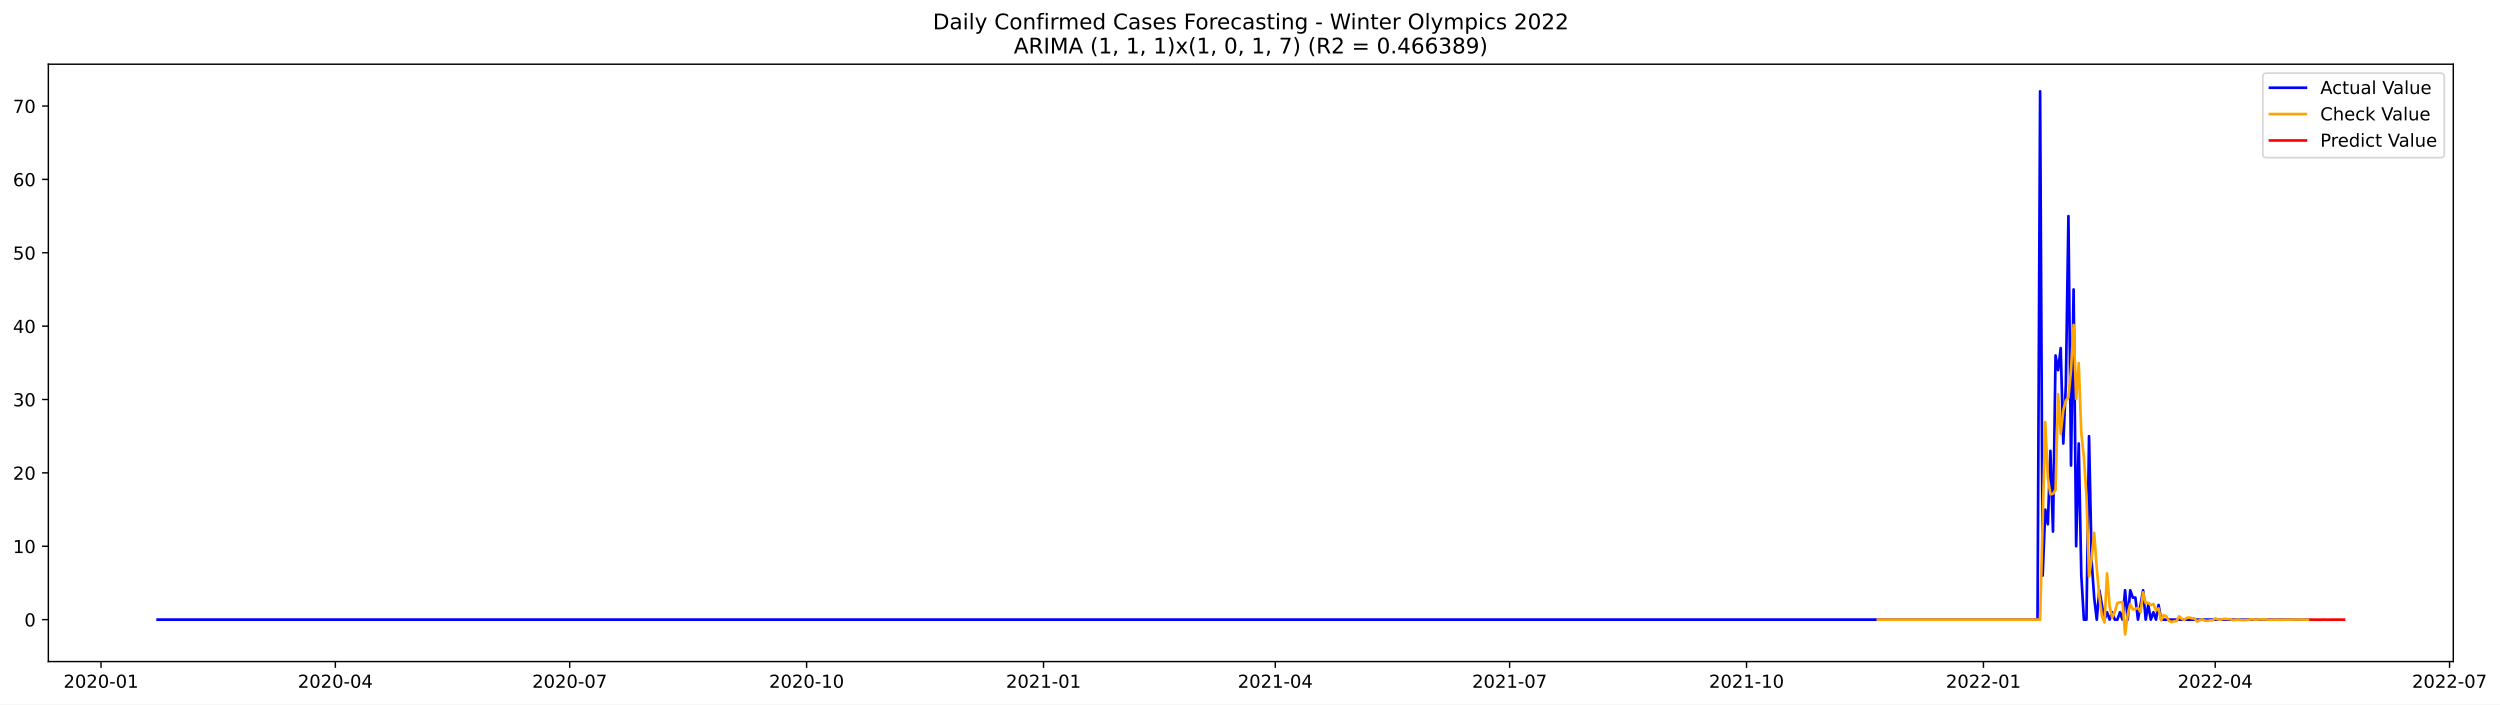
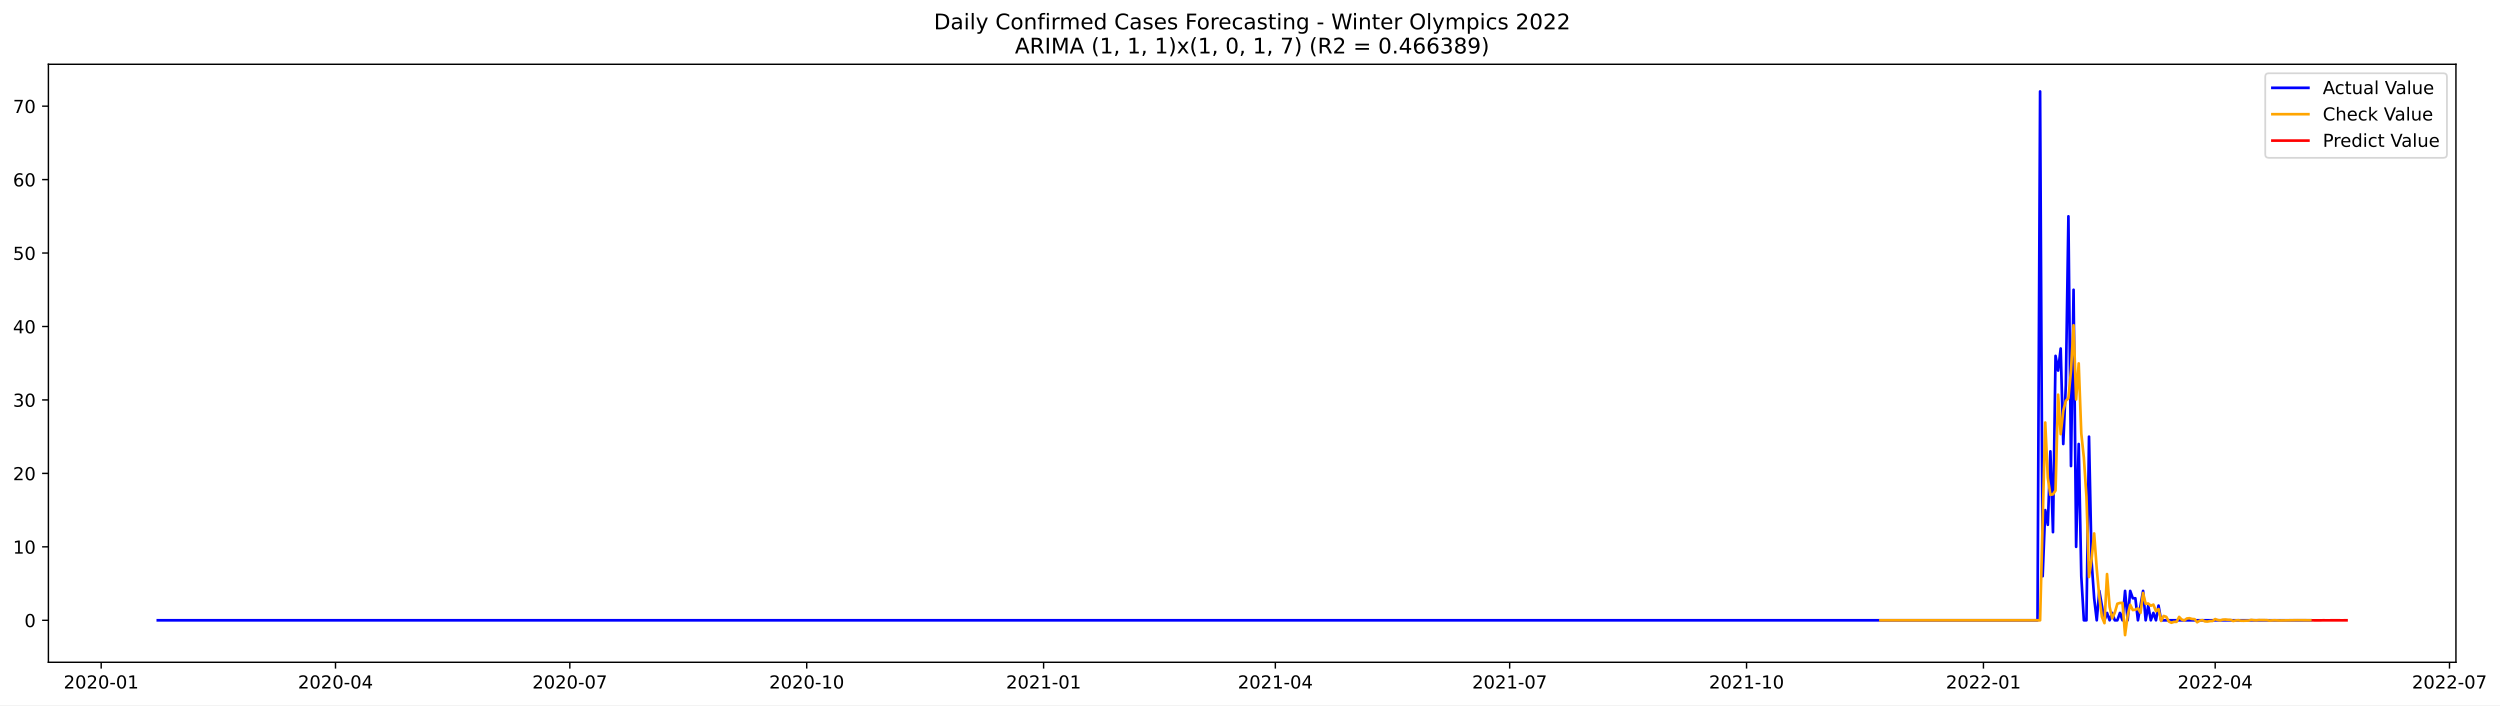
- <svg xmlns="http://www.w3.org/2000/svg" xmlns:xlink="http://www.w3.org/1999/xlink" width="1392.137pt" height="392.274pt" viewBox="0 0 1392.137 392.274" version="1.1">
+ <svg xmlns="http://www.w3.org/2000/svg" xmlns:xlink="http://www.w3.org/1999/xlink" width="1390.636pt" height="392.274pt" viewBox="0 0 1390.636 392.274" version="1.1">
  <defs>
    <style type="text/css">*{stroke-linejoin: round; stroke-linecap: butt}</style>
  </defs>
  <g id="figure_1">
    <g id="patch_1">
-       <path d="M 0 392.274  L 1392.137 392.274  L 1392.137 0  L 0 0  z " style="fill: #ffffff" />
+       <path d="M 0 392.274  L 1390.636 392.274  L 1390.636 0  L 0 0  z " style="fill: #ffffff" />
    </g>
    <g id="axes_1">
      <g id="patch_2">
        <path d="M 26.925 368.396  L 1366.125 368.396  L 1366.125 35.755  L 26.925 35.755  z " style="fill: #ffffff" />
      </g>
      <g id="matplotlib.axis_1">
        <g id="xtick_1">
          <g id="line2d_1">
            <defs>
-               <path id="m41d2d270e1" d="M 0 0  L 0 3.5  " style="stroke: #000000; stroke-width: 0.8" />
+               <path id="mc7f55602d8" d="M 0 0  L 0 3.5  " style="stroke: #000000; stroke-width: 0.8" />
            </defs>
            <g>
-               <use xlink:href="#m41d2d270e1" x="56.25" y="368.396" style="stroke: #000000; stroke-width: 0.8" />
+               <use xlink:href="#mc7f55602d8" x="56.287" y="368.396" style="stroke: #000000; stroke-width: 0.8" />
            </g>
          </g>
          <g id="text_1">
-             <g transform="translate(35.35862 382.9939)scale(0.1 -0.1)">
+             <g transform="translate(35.39573 382.9939)scale(0.1 -0.1)">
              <defs>
                <path id="DejaVuSans-32" d="M 1228 531  L 3431 531  L 3431 0  L 469 0  L 469 531  Q 828 903 1448 1529  Q 2069 2156 2228 2338  Q 2531 2678 2651 2914  Q 2772 3150 2772 3378  Q 2772 3750 2511 3984  Q 2250 4219 1831 4219  Q 1534 4219 1204 4116  Q 875 4013 500 3803  L 500 4441  Q 881 4594 1212 4672  Q 1544 4750 1819 4750  Q 2544 4750 2975 4387  Q 3406 4025 3406 3419  Q 3406 3131 3298 2873  Q 3191 2616 2906 2266  Q 2828 2175 2409 1742  Q 1991 1309 1228 531  z " transform="scale(0.015625)" />
                <path id="DejaVuSans-30" d="M 2034 4250  Q 1547 4250 1301 3770  Q 1056 3291 1056 2328  Q 1056 1369 1301 889  Q 1547 409 2034 409  Q 2525 409 2770 889  Q 3016 1369 3016 2328  Q 3016 3291 2770 3770  Q 2525 4250 2034 4250  z M 2034 4750  Q 2819 4750 3233 4129  Q 3647 3509 3647 2328  Q 3647 1150 3233 529  Q 2819 -91 2034 -91  Q 1250 -91 836 529  Q 422 1150 422 2328  Q 422 3509 836 4129  Q 1250 4750 2034 4750  z " transform="scale(0.015625)" />
                <path id="DejaVuSans-2d" d="M 313 2009  L 1997 2009  L 1997 1497  L 313 1497  L 313 2009  z " transform="scale(0.015625)" />
                <path id="DejaVuSans-31" d="M 794 531  L 1825 531  L 1825 4091  L 703 3866  L 703 4441  L 1819 4666  L 2450 4666  L 2450 531  L 3481 531  L 3481 0  L 794 0  L 794 531  z " transform="scale(0.015625)" />
              </defs>
              <use xlink:href="#DejaVuSans-32" />
              <use xlink:href="#DejaVuSans-30" x="63.623" />
              <use xlink:href="#DejaVuSans-32" x="127.246" />
              <use xlink:href="#DejaVuSans-30" x="190.869" />
              <use xlink:href="#DejaVuSans-2d" x="254.492" />
              <use xlink:href="#DejaVuSans-30" x="290.576" />
              <use xlink:href="#DejaVuSans-31" x="354.199" />
            </g>
          </g>
        </g>
        <g id="xtick_2">
          <g id="line2d_2">
            <g>
-               <use xlink:href="#m41d2d270e1" x="186.743" y="368.396" style="stroke: #000000; stroke-width: 0.8" />
+               <use xlink:href="#mc7f55602d8" x="186.626" y="368.396" style="stroke: #000000; stroke-width: 0.8" />
            </g>
          </g>
          <g id="text_2">
-             <g transform="translate(165.8514 382.9939)scale(0.1 -0.1)">
+             <g transform="translate(165.735 382.9939)scale(0.1 -0.1)">
              <defs>
                <path id="DejaVuSans-34" d="M 2419 4116  L 825 1625  L 2419 1625  L 2419 4116  z M 2253 4666  L 3047 4666  L 3047 1625  L 3713 1625  L 3713 1100  L 3047 1100  L 3047 0  L 2419 0  L 2419 1100  L 313 1100  L 313 1709  L 2253 4666  z " transform="scale(0.015625)" />
              </defs>
              <use xlink:href="#DejaVuSans-32" />
              <use xlink:href="#DejaVuSans-30" x="63.623" />
              <use xlink:href="#DejaVuSans-32" x="127.246" />
              <use xlink:href="#DejaVuSans-30" x="190.869" />
              <use xlink:href="#DejaVuSans-2d" x="254.492" />
              <use xlink:href="#DejaVuSans-30" x="290.576" />
              <use xlink:href="#DejaVuSans-34" x="354.199" />
            </g>
          </g>
        </g>
        <g id="xtick_3">
          <g id="line2d_3">
            <g>
-               <use xlink:href="#m41d2d270e1" x="317.236" y="368.396" style="stroke: #000000; stroke-width: 0.8" />
+               <use xlink:href="#mc7f55602d8" x="316.966" y="368.396" style="stroke: #000000; stroke-width: 0.8" />
            </g>
          </g>
          <g id="text_3">
-             <g transform="translate(296.3442 382.9939)scale(0.1 -0.1)">
+             <g transform="translate(296.0742 382.9939)scale(0.1 -0.1)">
              <defs>
                <path id="DejaVuSans-37" d="M 525 4666  L 3525 4666  L 3525 4397  L 1831 0  L 1172 0  L 2766 4134  L 525 4134  L 525 4666  z " transform="scale(0.015625)" />
              </defs>
              <use xlink:href="#DejaVuSans-32" />
              <use xlink:href="#DejaVuSans-30" x="63.623" />
              <use xlink:href="#DejaVuSans-32" x="127.246" />
              <use xlink:href="#DejaVuSans-30" x="190.869" />
              <use xlink:href="#DejaVuSans-2d" x="254.492" />
              <use xlink:href="#DejaVuSans-30" x="290.576" />
              <use xlink:href="#DejaVuSans-37" x="354.199" />
            </g>
          </g>
        </g>
        <g id="xtick_4">
          <g id="line2d_4">
            <g>
-               <use xlink:href="#m41d2d270e1" x="449.162" y="368.396" style="stroke: #000000; stroke-width: 0.8" />
+               <use xlink:href="#mc7f55602d8" x="448.737" y="368.396" style="stroke: #000000; stroke-width: 0.8" />
            </g>
          </g>
          <g id="text_4">
-             <g transform="translate(428.2709 382.9939)scale(0.1 -0.1)">
+             <g transform="translate(427.8458 382.9939)scale(0.1 -0.1)">
              <use xlink:href="#DejaVuSans-32" />
              <use xlink:href="#DejaVuSans-30" x="63.623" />
              <use xlink:href="#DejaVuSans-32" x="127.246" />
              <use xlink:href="#DejaVuSans-30" x="190.869" />
              <use xlink:href="#DejaVuSans-2d" x="254.492" />
              <use xlink:href="#DejaVuSans-31" x="290.576" />
              <use xlink:href="#DejaVuSans-30" x="354.199" />
            </g>
          </g>
        </g>
        <g id="xtick_5">
          <g id="line2d_5">
            <g>
-               <use xlink:href="#m41d2d270e1" x="581.089" y="368.396" style="stroke: #000000; stroke-width: 0.8" />
+               <use xlink:href="#mc7f55602d8" x="580.509" y="368.396" style="stroke: #000000; stroke-width: 0.8" />
            </g>
          </g>
          <g id="text_5">
-             <g transform="translate(560.1977 382.9939)scale(0.1 -0.1)">
+             <g transform="translate(559.6173 382.9939)scale(0.1 -0.1)">
              <use xlink:href="#DejaVuSans-32" />
              <use xlink:href="#DejaVuSans-30" x="63.623" />
              <use xlink:href="#DejaVuSans-32" x="127.246" />
              <use xlink:href="#DejaVuSans-31" x="190.869" />
              <use xlink:href="#DejaVuSans-2d" x="254.492" />
              <use xlink:href="#DejaVuSans-30" x="290.576" />
              <use xlink:href="#DejaVuSans-31" x="354.199" />
            </g>
          </g>
        </g>
        <g id="xtick_6">
          <g id="line2d_6">
            <g>
-               <use xlink:href="#m41d2d270e1" x="710.148" y="368.396" style="stroke: #000000; stroke-width: 0.8" />
+               <use xlink:href="#mc7f55602d8" x="709.416" y="368.396" style="stroke: #000000; stroke-width: 0.8" />
            </g>
          </g>
          <g id="text_6">
-             <g transform="translate(689.2565 382.9939)scale(0.1 -0.1)">
+             <g transform="translate(688.5243 382.9939)scale(0.1 -0.1)">
              <use xlink:href="#DejaVuSans-32" />
              <use xlink:href="#DejaVuSans-30" x="63.623" />
              <use xlink:href="#DejaVuSans-32" x="127.246" />
              <use xlink:href="#DejaVuSans-31" x="190.869" />
              <use xlink:href="#DejaVuSans-2d" x="254.492" />
              <use xlink:href="#DejaVuSans-30" x="290.576" />
              <use xlink:href="#DejaVuSans-34" x="354.199" />
            </g>
          </g>
        </g>
        <g id="xtick_7">
          <g id="line2d_7">
            <g>
-               <use xlink:href="#m41d2d270e1" x="840.641" y="368.396" style="stroke: #000000; stroke-width: 0.8" />
+               <use xlink:href="#mc7f55602d8" x="839.755" y="368.396" style="stroke: #000000; stroke-width: 0.8" />
            </g>
          </g>
          <g id="text_7">
-             <g transform="translate(819.7492 382.9939)scale(0.1 -0.1)">
+             <g transform="translate(818.8635 382.9939)scale(0.1 -0.1)">
              <use xlink:href="#DejaVuSans-32" />
              <use xlink:href="#DejaVuSans-30" x="63.623" />
              <use xlink:href="#DejaVuSans-32" x="127.246" />
              <use xlink:href="#DejaVuSans-31" x="190.869" />
              <use xlink:href="#DejaVuSans-2d" x="254.492" />
              <use xlink:href="#DejaVuSans-30" x="290.576" />
              <use xlink:href="#DejaVuSans-37" x="354.199" />
            </g>
          </g>
        </g>
        <g id="xtick_8">
          <g id="line2d_8">
            <g>
-               <use xlink:href="#m41d2d270e1" x="972.567" y="368.396" style="stroke: #000000; stroke-width: 0.8" />
+               <use xlink:href="#mc7f55602d8" x="971.526" y="368.396" style="stroke: #000000; stroke-width: 0.8" />
            </g>
          </g>
          <g id="text_8">
-             <g transform="translate(951.676 382.9939)scale(0.1 -0.1)">
+             <g transform="translate(950.6351 382.9939)scale(0.1 -0.1)">
              <use xlink:href="#DejaVuSans-32" />
              <use xlink:href="#DejaVuSans-30" x="63.623" />
              <use xlink:href="#DejaVuSans-32" x="127.246" />
              <use xlink:href="#DejaVuSans-31" x="190.869" />
              <use xlink:href="#DejaVuSans-2d" x="254.492" />
              <use xlink:href="#DejaVuSans-31" x="290.576" />
              <use xlink:href="#DejaVuSans-30" x="354.199" />
            </g>
          </g>
        </g>
        <g id="xtick_9">
          <g id="line2d_9">
            <g>
-               <use xlink:href="#m41d2d270e1" x="1104.494" y="368.396" style="stroke: #000000; stroke-width: 0.8" />
+               <use xlink:href="#mc7f55602d8" x="1103.298" y="368.396" style="stroke: #000000; stroke-width: 0.8" />
            </g>
          </g>
          <g id="text_9">
-             <g transform="translate(1083.603 382.9939)scale(0.1 -0.1)">
+             <g transform="translate(1082.407 382.9939)scale(0.1 -0.1)">
              <use xlink:href="#DejaVuSans-32" />
              <use xlink:href="#DejaVuSans-30" x="63.623" />
              <use xlink:href="#DejaVuSans-32" x="127.246" />
              <use xlink:href="#DejaVuSans-32" x="190.869" />
              <use xlink:href="#DejaVuSans-2d" x="254.492" />
              <use xlink:href="#DejaVuSans-30" x="290.576" />
              <use xlink:href="#DejaVuSans-31" x="354.199" />
            </g>
          </g>
        </g>
        <g id="xtick_10">
          <g id="line2d_10">
            <g>
-               <use xlink:href="#m41d2d270e1" x="1233.553" y="368.396" style="stroke: #000000; stroke-width: 0.8" />
+               <use xlink:href="#mc7f55602d8" x="1232.205" y="368.396" style="stroke: #000000; stroke-width: 0.8" />
            </g>
          </g>
          <g id="text_10">
-             <g transform="translate(1212.662 382.9939)scale(0.1 -0.1)">
+             <g transform="translate(1211.314 382.9939)scale(0.1 -0.1)">
              <use xlink:href="#DejaVuSans-32" />
              <use xlink:href="#DejaVuSans-30" x="63.623" />
              <use xlink:href="#DejaVuSans-32" x="127.246" />
              <use xlink:href="#DejaVuSans-32" x="190.869" />
              <use xlink:href="#DejaVuSans-2d" x="254.492" />
              <use xlink:href="#DejaVuSans-30" x="290.576" />
              <use xlink:href="#DejaVuSans-34" x="354.199" />
            </g>
          </g>
        </g>
        <g id="xtick_11">
          <g id="line2d_11">
            <g>
-               <use xlink:href="#m41d2d270e1" x="1364.046" y="368.396" style="stroke: #000000; stroke-width: 0.8" />
+               <use xlink:href="#mc7f55602d8" x="1362.544" y="368.396" style="stroke: #000000; stroke-width: 0.8" />
            </g>
          </g>
          <g id="text_11">
-             <g transform="translate(1343.154 382.9939)scale(0.1 -0.1)">
+             <g transform="translate(1341.653 382.9939)scale(0.1 -0.1)">
              <use xlink:href="#DejaVuSans-32" />
              <use xlink:href="#DejaVuSans-30" x="63.623" />
              <use xlink:href="#DejaVuSans-32" x="127.246" />
              <use xlink:href="#DejaVuSans-32" x="190.869" />
              <use xlink:href="#DejaVuSans-2d" x="254.492" />
              <use xlink:href="#DejaVuSans-30" x="290.576" />
              <use xlink:href="#DejaVuSans-37" x="354.199" />
            </g>
          </g>
        </g>
      </g>
      <g id="matplotlib.axis_2">
        <g id="ytick_1">
          <g id="line2d_12">
            <defs>
-               <path id="mb649b03cbe" d="M 0 0  L -3.5 0  " style="stroke: #000000; stroke-width: 0.8" />
+               <path id="m77f9a823cc" d="M 0 0  L -3.5 0  " style="stroke: #000000; stroke-width: 0.8" />
            </defs>
            <g>
-               <use xlink:href="#mb649b03cbe" x="26.925" y="345.038" style="stroke: #000000; stroke-width: 0.8" />
+               <use xlink:href="#m77f9a823cc" x="26.925" y="345.038" style="stroke: #000000; stroke-width: 0.8" />
            </g>
          </g>
          <g id="text_12">
-             <g transform="translate(13.5625 348.8369)scale(0.1 -0.1)">
+             <g transform="translate(13.5625 348.8368)scale(0.1 -0.1)">
              <use xlink:href="#DejaVuSans-30" />
            </g>
          </g>
        </g>
        <g id="ytick_2">
          <g id="line2d_13">
            <g>
-               <use xlink:href="#mb649b03cbe" x="26.925" y="304.182" style="stroke: #000000; stroke-width: 0.8" />
+               <use xlink:href="#m77f9a823cc" x="26.925" y="304.182" style="stroke: #000000; stroke-width: 0.8" />
            </g>
          </g>
          <g id="text_13">
-             <g transform="translate(7.2 307.9811)scale(0.1 -0.1)">
+             <g transform="translate(7.2 307.9809)scale(0.1 -0.1)">
              <use xlink:href="#DejaVuSans-31" />
              <use xlink:href="#DejaVuSans-30" x="63.623" />
            </g>
          </g>
        </g>
        <g id="ytick_3">
          <g id="line2d_14">
            <g>
-               <use xlink:href="#mb649b03cbe" x="26.925" y="263.326" style="stroke: #000000; stroke-width: 0.8" />
+               <use xlink:href="#m77f9a823cc" x="26.925" y="263.326" style="stroke: #000000; stroke-width: 0.8" />
            </g>
          </g>
          <g id="text_14">
-             <g transform="translate(7.2 267.1252)scale(0.1 -0.1)">
+             <g transform="translate(7.2 267.1251)scale(0.1 -0.1)">
              <use xlink:href="#DejaVuSans-32" />
              <use xlink:href="#DejaVuSans-30" x="63.623" />
            </g>
          </g>
        </g>
        <g id="ytick_4">
          <g id="line2d_15">
            <g>
-               <use xlink:href="#mb649b03cbe" x="26.925" y="222.47" style="stroke: #000000; stroke-width: 0.8" />
+               <use xlink:href="#m77f9a823cc" x="26.925" y="222.47" style="stroke: #000000; stroke-width: 0.8" />
            </g>
          </g>
          <g id="text_15">
-             <g transform="translate(7.2 226.2693)scale(0.1 -0.1)">
+             <g transform="translate(7.2 226.2692)scale(0.1 -0.1)">
              <defs>
                <path id="DejaVuSans-33" d="M 2597 2516  Q 3050 2419 3304 2112  Q 3559 1806 3559 1356  Q 3559 666 3084 287  Q 2609 -91 1734 -91  Q 1441 -91 1130 -33  Q 819 25 488 141  L 488 750  Q 750 597 1062 519  Q 1375 441 1716 441  Q 2309 441 2620 675  Q 2931 909 2931 1356  Q 2931 1769 2642 2001  Q 2353 2234 1838 2234  L 1294 2234  L 1294 2753  L 1863 2753  Q 2328 2753 2575 2939  Q 2822 3125 2822 3475  Q 2822 3834 2567 4026  Q 2313 4219 1838 4219  Q 1578 4219 1281 4162  Q 984 4106 628 3988  L 628 4550  Q 988 4650 1302 4700  Q 1616 4750 1894 4750  Q 2613 4750 3031 4423  Q 3450 4097 3450 3541  Q 3450 3153 3228 2886  Q 3006 2619 2597 2516  z " transform="scale(0.015625)" />
              </defs>
              <use xlink:href="#DejaVuSans-33" />
              <use xlink:href="#DejaVuSans-30" x="63.623" />
            </g>
          </g>
        </g>
        <g id="ytick_5">
          <g id="line2d_16">
            <g>
-               <use xlink:href="#mb649b03cbe" x="26.925" y="181.614" style="stroke: #000000; stroke-width: 0.8" />
+               <use xlink:href="#m77f9a823cc" x="26.925" y="181.614" style="stroke: #000000; stroke-width: 0.8" />
            </g>
          </g>
          <g id="text_16">
-             <g transform="translate(7.2 185.4135)scale(0.1 -0.1)">
+             <g transform="translate(7.2 185.4134)scale(0.1 -0.1)">
              <use xlink:href="#DejaVuSans-34" />
              <use xlink:href="#DejaVuSans-30" x="63.623" />
            </g>
          </g>
        </g>
        <g id="ytick_6">
          <g id="line2d_17">
            <g>
-               <use xlink:href="#mb649b03cbe" x="26.925" y="140.758" style="stroke: #000000; stroke-width: 0.8" />
+               <use xlink:href="#m77f9a823cc" x="26.925" y="140.758" style="stroke: #000000; stroke-width: 0.8" />
            </g>
          </g>
          <g id="text_17">
            <g transform="translate(7.2 144.5576)scale(0.1 -0.1)">
              <defs>
                <path id="DejaVuSans-35" d="M 691 4666  L 3169 4666  L 3169 4134  L 1269 4134  L 1269 2991  Q 1406 3038 1543 3061  Q 1681 3084 1819 3084  Q 2600 3084 3056 2656  Q 3513 2228 3513 1497  Q 3513 744 3044 326  Q 2575 -91 1722 -91  Q 1428 -91 1123 -41  Q 819 9 494 109  L 494 744  Q 775 591 1075 516  Q 1375 441 1709 441  Q 2250 441 2565 725  Q 2881 1009 2881 1497  Q 2881 1984 2565 2268  Q 2250 2553 1709 2553  Q 1456 2553 1204 2497  Q 953 2441 691 2322  L 691 4666  z " transform="scale(0.015625)" />
              </defs>
              <use xlink:href="#DejaVuSans-35" />
              <use xlink:href="#DejaVuSans-30" x="63.623" />
            </g>
          </g>
        </g>
        <g id="ytick_7">
          <g id="line2d_18">
            <g>
-               <use xlink:href="#mb649b03cbe" x="26.925" y="99.903" style="stroke: #000000; stroke-width: 0.8" />
+               <use xlink:href="#m77f9a823cc" x="26.925" y="99.903" style="stroke: #000000; stroke-width: 0.8" />
            </g>
          </g>
          <g id="text_18">
-             <g transform="translate(7.2 103.7018)scale(0.1 -0.1)">
+             <g transform="translate(7.2 103.7017)scale(0.1 -0.1)">
              <defs>
                <path id="DejaVuSans-36" d="M 2113 2584  Q 1688 2584 1439 2293  Q 1191 2003 1191 1497  Q 1191 994 1439 701  Q 1688 409 2113 409  Q 2538 409 2786 701  Q 3034 994 3034 1497  Q 3034 2003 2786 2293  Q 2538 2584 2113 2584  z M 3366 4563  L 3366 3988  Q 3128 4100 2886 4159  Q 2644 4219 2406 4219  Q 1781 4219 1451 3797  Q 1122 3375 1075 2522  Q 1259 2794 1537 2939  Q 1816 3084 2150 3084  Q 2853 3084 3261 2657  Q 3669 2231 3669 1497  Q 3669 778 3244 343  Q 2819 -91 2113 -91  Q 1303 -91 875 529  Q 447 1150 447 2328  Q 447 3434 972 4092  Q 1497 4750 2381 4750  Q 2619 4750 2861 4703  Q 3103 4656 3366 4563  z " transform="scale(0.015625)" />
              </defs>
              <use xlink:href="#DejaVuSans-36" />
              <use xlink:href="#DejaVuSans-30" x="63.623" />
            </g>
          </g>
        </g>
        <g id="ytick_8">
          <g id="line2d_19">
            <g>
-               <use xlink:href="#mb649b03cbe" x="26.925" y="59.047" style="stroke: #000000; stroke-width: 0.8" />
+               <use xlink:href="#m77f9a823cc" x="26.925" y="59.047" style="stroke: #000000; stroke-width: 0.8" />
            </g>
          </g>
          <g id="text_19">
            <g transform="translate(7.2 62.84589)scale(0.1 -0.1)">
              <use xlink:href="#DejaVuSans-37" />
              <use xlink:href="#DejaVuSans-30" x="63.623" />
            </g>
          </g>
        </g>
      </g>
      <g id="line2d_20">
-         <path d="M 87.798 345.038  L 1134.608 345.038  L 1136.042 50.876  L 1137.476 320.524  L 1138.91 283.754  L 1140.344 291.925  L 1141.778 251.069  L 1143.212 296.011  L 1144.646 197.957  L 1146.08 206.128  L 1147.514 193.871  L 1148.948 246.984  L 1150.382 214.299  L 1151.816 120.33  L 1153.25 259.24  L 1154.684 161.186  L 1156.118 304.182  L 1157.552 246.984  L 1158.986 320.524  L 1160.42 345.038  L 1161.854 345.038  L 1163.288 242.898  L 1164.722 312.353  L 1166.156 332.781  L 1167.59 345.038  L 1169.024 328.695  L 1171.892 345.038  L 1173.326 340.952  L 1174.759 345.038  L 1176.193 340.952  L 1177.627 345.038  L 1179.061 345.038  L 1180.495 340.952  L 1181.929 345.038  L 1183.363 328.695  L 1184.797 345.038  L 1186.231 328.695  L 1187.665 332.781  L 1189.099 332.781  L 1190.533 345.038  L 1193.401 328.695  L 1194.835 345.038  L 1196.269 336.867  L 1197.703 345.038  L 1199.137 340.952  L 1200.571 345.038  L 1202.005 336.867  L 1203.439 345.038  L 1285.176 345.038  L 1285.176 345.038  " clip-path="url(#p23753aa6c5)" style="fill: none; stroke: #0000ff; stroke-width: 1.5; stroke-linecap: square" />
+         <path d="M 87.798 345.038  L 1133.376 345.038  L 1134.809 50.876  L 1136.241 320.524  L 1137.673 283.754  L 1139.106 291.925  L 1140.538 251.069  L 1141.97 296.011  L 1143.402 197.957  L 1144.835 206.128  L 1146.267 193.871  L 1147.699 246.984  L 1149.132 214.299  L 1150.564 120.33  L 1151.996 259.24  L 1153.429 161.186  L 1154.861 304.182  L 1156.293 246.984  L 1157.725 320.524  L 1159.158 345.038  L 1160.59 345.038  L 1162.022 242.898  L 1163.455 312.353  L 1164.887 332.781  L 1166.319 345.038  L 1167.752 328.695  L 1170.616 345.038  L 1172.048 340.952  L 1173.481 345.038  L 1174.913 340.952  L 1176.345 345.038  L 1177.778 345.038  L 1179.21 340.952  L 1180.642 345.038  L 1182.075 328.695  L 1183.507 345.038  L 1184.939 328.695  L 1186.371 332.781  L 1187.804 332.781  L 1189.236 345.038  L 1192.101 328.695  L 1193.533 345.038  L 1194.965 336.866  L 1196.398 345.038  L 1197.83 340.952  L 1199.262 345.038  L 1200.694 336.866  L 1202.127 345.038  L 1285.2 345.038  L 1285.2 345.038  " clip-path="url(#p3b6d642bc7)" style="fill: none; stroke: #0000ff; stroke-width: 1.5; stroke-linecap: square" />
      </g>
      <g id="line2d_21">
-         <path d="M 1045.701 345.038  L 1136.042 345.038  L 1138.91 235.038  L 1140.344 265.843  L 1141.778 275.266  L 1143.212 274.969  L 1144.646 272.839  L 1146.08 219.546  L 1147.514 241.5  L 1148.948 228.477  L 1150.382 222.978  L 1151.816 221.492  L 1153.25 206.056  L 1154.684 180.942  L 1156.118 222.198  L 1157.552 202.157  L 1158.986 241.134  L 1160.42 254.626  L 1161.854 276.2  L 1163.288 320.962  L 1164.722 310.973  L 1166.156 296.741  L 1167.59 316.406  L 1169.024 332.102  L 1170.458 343.116  L 1171.892 346.623  L 1173.326 319.341  L 1174.759 337.507  L 1176.193 343.928  L 1177.627 340.845  L 1179.061 335.839  L 1180.495 335.39  L 1181.929 335.35  L 1183.363 353.276  L 1184.797 342.403  L 1186.231 336.416  L 1187.665 339.347  L 1189.099 339.136  L 1190.533 338.464  L 1191.967 340.879  L 1193.401 329.841  L 1194.835 335.844  L 1196.269 335.714  L 1197.703 336.947  L 1199.137 336.322  L 1200.571 339.979  L 1202.005 338.786  L 1203.439 345.383  L 1204.873 342.634  L 1206.307 343.098  L 1207.741 345.714  L 1209.175 346.403  L 1210.609 345.915  L 1212.043 345.893  L 1213.477 343.166  L 1214.911 344.629  L 1216.345 345.174  L 1217.779 344.036  L 1219.213 343.873  L 1220.647 344.317  L 1222.081 344.411  L 1223.515 346.126  L 1224.949 345.255  L 1226.383 344.936  L 1227.817 345.641  L 1229.251 345.745  L 1230.685 345.476  L 1232.119 345.419  L 1233.553 344.371  L 1234.987 344.904  L 1236.421 345.1  L 1237.855 344.668  L 1239.289 344.605  L 1240.723 344.77  L 1242.157 344.804  L 1243.591 345.446  L 1245.025 345.12  L 1246.459 345  L 1247.893 345.264  L 1249.327 345.303  L 1252.195 345.181  L 1253.629 344.788  L 1255.063 344.988  L 1256.497 345.061  L 1257.931 344.899  L 1260.799 344.937  L 1262.233 344.95  L 1263.667 345.191  L 1266.535 345.024  L 1269.403 345.137  L 1279.441 344.977  L 1285.176 345.049  L 1285.176 345.049  " clip-path="url(#p23753aa6c5)" style="fill: none; stroke: #ffa500; stroke-width: 1.5; stroke-linecap: square" />
+         <path d="M 1046.006 345.038  L 1134.809 345.038  L 1137.673 235.038  L 1139.106 265.843  L 1140.538 275.266  L 1141.97 274.968  L 1143.402 272.839  L 1144.835 219.545  L 1146.267 241.5  L 1147.699 228.477  L 1149.132 222.978  L 1150.564 221.492  L 1151.996 206.056  L 1153.429 180.942  L 1154.861 222.199  L 1156.293 202.157  L 1157.725 241.134  L 1159.158 254.626  L 1160.59 276.2  L 1162.022 320.962  L 1163.455 310.973  L 1164.887 296.74  L 1166.319 316.406  L 1167.752 332.102  L 1169.184 343.116  L 1170.616 346.623  L 1172.048 319.341  L 1173.481 337.507  L 1174.913 343.928  L 1176.345 340.845  L 1177.778 335.838  L 1179.21 335.389  L 1180.642 335.349  L 1182.075 353.276  L 1183.507 342.403  L 1184.939 336.416  L 1186.371 339.347  L 1187.804 339.136  L 1189.236 338.464  L 1190.668 340.879  L 1192.101 329.841  L 1193.533 335.844  L 1194.965 335.713  L 1196.398 336.947  L 1197.83 336.322  L 1199.262 339.978  L 1200.694 338.786  L 1202.127 345.383  L 1203.559 342.634  L 1204.991 343.097  L 1206.424 345.714  L 1207.856 346.403  L 1209.288 345.915  L 1210.721 345.893  L 1212.153 343.166  L 1213.585 344.629  L 1215.017 345.174  L 1216.45 344.036  L 1217.882 343.873  L 1219.314 344.317  L 1220.747 344.411  L 1222.179 346.126  L 1223.611 345.255  L 1225.044 344.936  L 1226.476 345.641  L 1227.908 345.745  L 1229.34 345.476  L 1230.773 345.419  L 1232.205 344.37  L 1233.637 344.904  L 1235.07 345.099  L 1236.502 344.668  L 1237.934 344.605  L 1239.366 344.769  L 1240.799 344.804  L 1242.231 345.446  L 1243.663 345.119  L 1245.096 345  L 1246.528 345.264  L 1247.96 345.303  L 1250.825 345.181  L 1252.257 344.788  L 1253.689 344.987  L 1255.122 345.061  L 1256.554 344.899  L 1259.419 344.937  L 1260.851 344.95  L 1262.283 345.19  L 1265.148 345.023  L 1268.012 345.137  L 1278.039 344.977  L 1285.2 345.032  L 1285.2 345.032  " clip-path="url(#p3b6d642bc7)" style="fill: none; stroke: #ffa500; stroke-width: 1.5; stroke-linecap: square" />
      </g>
      <g id="line2d_22">
-         <path d="M 1286.61 345.032  L 1288.044 345.068  L 1289.478 345.079  L 1290.912 345.078  L 1292.346 345.086  L 1293.78 345.037  L 1295.214 345.062  L 1296.648 345.062  L 1298.082 345.046  L 1299.516 345.042  L 1300.95 345.042  L 1302.384 345.038  L 1303.818 345.061  L 1305.252 345.049  " clip-path="url(#p23753aa6c5)" style="fill: none; stroke: #ff0000; stroke-width: 1.5; stroke-linecap: square" />
+         <path d="M 1286.632 345.069  L 1288.065 345.081  L 1289.497 345.08  L 1290.929 345.087  L 1292.362 345.039  L 1293.794 345.064  L 1295.226 345.065  L 1296.658 345.048  L 1298.091 345.044  L 1299.523 345.044  L 1300.955 345.04  L 1302.388 345.062  L 1303.82 345.051  L 1305.252 345.051  " clip-path="url(#p3b6d642bc7)" style="fill: none; stroke: #ff0000; stroke-width: 1.5; stroke-linecap: square" />
      </g>
      <g id="patch_3">
        <path d="M 26.925 368.396  L 26.925 35.755  " style="fill: none; stroke: #000000; stroke-width: 0.8; stroke-linejoin: miter; stroke-linecap: square" />
      </g>
      <g id="patch_4">
        <path d="M 1366.125 368.396  L 1366.125 35.755  " style="fill: none; stroke: #000000; stroke-width: 0.8; stroke-linejoin: miter; stroke-linecap: square" />
      </g>
      <g id="patch_5">
        <path d="M 26.925 368.396  L 1366.125 368.396  " style="fill: none; stroke: #000000; stroke-width: 0.8; stroke-linejoin: miter; stroke-linecap: square" />
      </g>
      <g id="patch_6">
        <path d="M 26.925 35.755  L 1366.125 35.755  " style="fill: none; stroke: #000000; stroke-width: 0.8; stroke-linejoin: miter; stroke-linecap: square" />
      </g>
      <g id="text_20">
        <g transform="translate(519.4772 16.31812)scale(0.12 -0.12)">
          <defs>
            <path id="DejaVuSans-44" d="M 1259 4147  L 1259 519  L 2022 519  Q 2988 519 3436 956  Q 3884 1394 3884 2338  Q 3884 3275 3436 3711  Q 2988 4147 2022 4147  L 1259 4147  z M 628 4666  L 1925 4666  Q 3281 4666 3915 4102  Q 4550 3538 4550 2338  Q 4550 1131 3912 565  Q 3275 0 1925 0  L 628 0  L 628 4666  z " transform="scale(0.015625)" />
            <path id="DejaVuSans-61" d="M 2194 1759  Q 1497 1759 1228 1600  Q 959 1441 959 1056  Q 959 750 1161 570  Q 1363 391 1709 391  Q 2188 391 2477 730  Q 2766 1069 2766 1631  L 2766 1759  L 2194 1759  z M 3341 1997  L 3341 0  L 2766 0  L 2766 531  Q 2569 213 2275 61  Q 1981 -91 1556 -91  Q 1019 -91 701 211  Q 384 513 384 1019  Q 384 1609 779 1909  Q 1175 2209 1959 2209  L 2766 2209  L 2766 2266  Q 2766 2663 2505 2880  Q 2244 3097 1772 3097  Q 1472 3097 1187 3025  Q 903 2953 641 2809  L 641 3341  Q 956 3463 1253 3523  Q 1550 3584 1831 3584  Q 2591 3584 2966 3190  Q 3341 2797 3341 1997  z " transform="scale(0.015625)" />
            <path id="DejaVuSans-69" d="M 603 3500  L 1178 3500  L 1178 0  L 603 0  L 603 3500  z M 603 4863  L 1178 4863  L 1178 4134  L 603 4134  L 603 4863  z " transform="scale(0.015625)" />
            <path id="DejaVuSans-6c" d="M 603 4863  L 1178 4863  L 1178 0  L 603 0  L 603 4863  z " transform="scale(0.015625)" />
            <path id="DejaVuSans-79" d="M 2059 -325  Q 1816 -950 1584 -1140  Q 1353 -1331 966 -1331  L 506 -1331  L 506 -850  L 844 -850  Q 1081 -850 1212 -737  Q 1344 -625 1503 -206  L 1606 56  L 191 3500  L 800 3500  L 1894 763  L 2988 3500  L 3597 3500  L 2059 -325  z " transform="scale(0.015625)" />
            <path id="DejaVuSans-20" transform="scale(0.015625)" />
            <path id="DejaVuSans-43" d="M 4122 4306  L 4122 3641  Q 3803 3938 3442 4084  Q 3081 4231 2675 4231  Q 1875 4231 1450 3742  Q 1025 3253 1025 2328  Q 1025 1406 1450 917  Q 1875 428 2675 428  Q 3081 428 3442 575  Q 3803 722 4122 1019  L 4122 359  Q 3791 134 3420 21  Q 3050 -91 2638 -91  Q 1578 -91 968 557  Q 359 1206 359 2328  Q 359 3453 968 4101  Q 1578 4750 2638 4750  Q 3056 4750 3426 4639  Q 3797 4528 4122 4306  z " transform="scale(0.015625)" />
            <path id="DejaVuSans-6f" d="M 1959 3097  Q 1497 3097 1228 2736  Q 959 2375 959 1747  Q 959 1119 1226 758  Q 1494 397 1959 397  Q 2419 397 2687 759  Q 2956 1122 2956 1747  Q 2956 2369 2687 2733  Q 2419 3097 1959 3097  z M 1959 3584  Q 2709 3584 3137 3096  Q 3566 2609 3566 1747  Q 3566 888 3137 398  Q 2709 -91 1959 -91  Q 1206 -91 779 398  Q 353 888 353 1747  Q 353 2609 779 3096  Q 1206 3584 1959 3584  z " transform="scale(0.015625)" />
            <path id="DejaVuSans-6e" d="M 3513 2113  L 3513 0  L 2938 0  L 2938 2094  Q 2938 2591 2744 2837  Q 2550 3084 2163 3084  Q 1697 3084 1428 2787  Q 1159 2491 1159 1978  L 1159 0  L 581 0  L 581 3500  L 1159 3500  L 1159 2956  Q 1366 3272 1645 3428  Q 1925 3584 2291 3584  Q 2894 3584 3203 3211  Q 3513 2838 3513 2113  z " transform="scale(0.015625)" />
            <path id="DejaVuSans-66" d="M 2375 4863  L 2375 4384  L 1825 4384  Q 1516 4384 1395 4259  Q 1275 4134 1275 3809  L 1275 3500  L 2222 3500  L 2222 3053  L 1275 3053  L 1275 0  L 697 0  L 697 3053  L 147 3053  L 147 3500  L 697 3500  L 697 3744  Q 697 4328 969 4595  Q 1241 4863 1831 4863  L 2375 4863  z " transform="scale(0.015625)" />
            <path id="DejaVuSans-72" d="M 2631 2963  Q 2534 3019 2420 3045  Q 2306 3072 2169 3072  Q 1681 3072 1420 2755  Q 1159 2438 1159 1844  L 1159 0  L 581 0  L 581 3500  L 1159 3500  L 1159 2956  Q 1341 3275 1631 3429  Q 1922 3584 2338 3584  Q 2397 3584 2469 3576  Q 2541 3569 2628 3553  L 2631 2963  z " transform="scale(0.015625)" />
            <path id="DejaVuSans-6d" d="M 3328 2828  Q 3544 3216 3844 3400  Q 4144 3584 4550 3584  Q 5097 3584 5394 3201  Q 5691 2819 5691 2113  L 5691 0  L 5113 0  L 5113 2094  Q 5113 2597 4934 2840  Q 4756 3084 4391 3084  Q 3944 3084 3684 2787  Q 3425 2491 3425 1978  L 3425 0  L 2847 0  L 2847 2094  Q 2847 2600 2669 2842  Q 2491 3084 2119 3084  Q 1678 3084 1418 2786  Q 1159 2488 1159 1978  L 1159 0  L 581 0  L 581 3500  L 1159 3500  L 1159 2956  Q 1356 3278 1631 3431  Q 1906 3584 2284 3584  Q 2666 3584 2933 3390  Q 3200 3197 3328 2828  z " transform="scale(0.015625)" />
            <path id="DejaVuSans-65" d="M 3597 1894  L 3597 1613  L 953 1613  Q 991 1019 1311 708  Q 1631 397 2203 397  Q 2534 397 2845 478  Q 3156 559 3463 722  L 3463 178  Q 3153 47 2828 -22  Q 2503 -91 2169 -91  Q 1331 -91 842 396  Q 353 884 353 1716  Q 353 2575 817 3079  Q 1281 3584 2069 3584  Q 2775 3584 3186 3129  Q 3597 2675 3597 1894  z M 3022 2063  Q 3016 2534 2758 2815  Q 2500 3097 2075 3097  Q 1594 3097 1305 2825  Q 1016 2553 972 2059  L 3022 2063  z " transform="scale(0.015625)" />
            <path id="DejaVuSans-64" d="M 2906 2969  L 2906 4863  L 3481 4863  L 3481 0  L 2906 0  L 2906 525  Q 2725 213 2448 61  Q 2172 -91 1784 -91  Q 1150 -91 751 415  Q 353 922 353 1747  Q 353 2572 751 3078  Q 1150 3584 1784 3584  Q 2172 3584 2448 3432  Q 2725 3281 2906 2969  z M 947 1747  Q 947 1113 1208 752  Q 1469 391 1925 391  Q 2381 391 2643 752  Q 2906 1113 2906 1747  Q 2906 2381 2643 2742  Q 2381 3103 1925 3103  Q 1469 3103 1208 2742  Q 947 2381 947 1747  z " transform="scale(0.015625)" />
            <path id="DejaVuSans-73" d="M 2834 3397  L 2834 2853  Q 2591 2978 2328 3040  Q 2066 3103 1784 3103  Q 1356 3103 1142 2972  Q 928 2841 928 2578  Q 928 2378 1081 2264  Q 1234 2150 1697 2047  L 1894 2003  Q 2506 1872 2764 1633  Q 3022 1394 3022 966  Q 3022 478 2636 193  Q 2250 -91 1575 -91  Q 1294 -91 989 -36  Q 684 19 347 128  L 347 722  Q 666 556 975 473  Q 1284 391 1588 391  Q 1994 391 2212 530  Q 2431 669 2431 922  Q 2431 1156 2273 1281  Q 2116 1406 1581 1522  L 1381 1569  Q 847 1681 609 1914  Q 372 2147 372 2553  Q 372 3047 722 3315  Q 1072 3584 1716 3584  Q 2034 3584 2315 3537  Q 2597 3491 2834 3397  z " transform="scale(0.015625)" />
            <path id="DejaVuSans-46" d="M 628 4666  L 3309 4666  L 3309 4134  L 1259 4134  L 1259 2759  L 3109 2759  L 3109 2228  L 1259 2228  L 1259 0  L 628 0  L 628 4666  z " transform="scale(0.015625)" />
            <path id="DejaVuSans-63" d="M 3122 3366  L 3122 2828  Q 2878 2963 2633 3030  Q 2388 3097 2138 3097  Q 1578 3097 1268 2742  Q 959 2388 959 1747  Q 959 1106 1268 751  Q 1578 397 2138 397  Q 2388 397 2633 464  Q 2878 531 3122 666  L 3122 134  Q 2881 22 2623 -34  Q 2366 -91 2075 -91  Q 1284 -91 818 406  Q 353 903 353 1747  Q 353 2603 823 3093  Q 1294 3584 2113 3584  Q 2378 3584 2631 3529  Q 2884 3475 3122 3366  z " transform="scale(0.015625)" />
            <path id="DejaVuSans-74" d="M 1172 4494  L 1172 3500  L 2356 3500  L 2356 3053  L 1172 3053  L 1172 1153  Q 1172 725 1289 603  Q 1406 481 1766 481  L 2356 481  L 2356 0  L 1766 0  Q 1100 0 847 248  Q 594 497 594 1153  L 594 3053  L 172 3053  L 172 3500  L 594 3500  L 594 4494  L 1172 4494  z " transform="scale(0.015625)" />
            <path id="DejaVuSans-67" d="M 2906 1791  Q 2906 2416 2648 2759  Q 2391 3103 1925 3103  Q 1463 3103 1205 2759  Q 947 2416 947 1791  Q 947 1169 1205 825  Q 1463 481 1925 481  Q 2391 481 2648 825  Q 2906 1169 2906 1791  z M 3481 434  Q 3481 -459 3084 -895  Q 2688 -1331 1869 -1331  Q 1566 -1331 1297 -1286  Q 1028 -1241 775 -1147  L 775 -588  Q 1028 -725 1275 -790  Q 1522 -856 1778 -856  Q 2344 -856 2625 -561  Q 2906 -266 2906 331  L 2906 616  Q 2728 306 2450 153  Q 2172 0 1784 0  Q 1141 0 747 490  Q 353 981 353 1791  Q 353 2603 747 3093  Q 1141 3584 1784 3584  Q 2172 3584 2450 3431  Q 2728 3278 2906 2969  L 2906 3500  L 3481 3500  L 3481 434  z " transform="scale(0.015625)" />
            <path id="DejaVuSans-57" d="M 213 4666  L 850 4666  L 1831 722  L 2809 4666  L 3519 4666  L 4500 722  L 5478 4666  L 6119 4666  L 4947 0  L 4153 0  L 3169 4050  L 2175 0  L 1381 0  L 213 4666  z " transform="scale(0.015625)" />
            <path id="DejaVuSans-4f" d="M 2522 4238  Q 1834 4238 1429 3725  Q 1025 3213 1025 2328  Q 1025 1447 1429 934  Q 1834 422 2522 422  Q 3209 422 3611 934  Q 4013 1447 4013 2328  Q 4013 3213 3611 3725  Q 3209 4238 2522 4238  z M 2522 4750  Q 3503 4750 4090 4092  Q 4678 3434 4678 2328  Q 4678 1225 4090 567  Q 3503 -91 2522 -91  Q 1538 -91 948 565  Q 359 1222 359 2328  Q 359 3434 948 4092  Q 1538 4750 2522 4750  z " transform="scale(0.015625)" />
            <path id="DejaVuSans-70" d="M 1159 525  L 1159 -1331  L 581 -1331  L 581 3500  L 1159 3500  L 1159 2969  Q 1341 3281 1617 3432  Q 1894 3584 2278 3584  Q 2916 3584 3314 3078  Q 3713 2572 3713 1747  Q 3713 922 3314 415  Q 2916 -91 2278 -91  Q 1894 -91 1617 61  Q 1341 213 1159 525  z M 3116 1747  Q 3116 2381 2855 2742  Q 2594 3103 2138 3103  Q 1681 3103 1420 2742  Q 1159 2381 1159 1747  Q 1159 1113 1420 752  Q 1681 391 2138 391  Q 2594 391 2855 752  Q 3116 1113 3116 1747  z " transform="scale(0.015625)" />
          </defs>
          <use xlink:href="#DejaVuSans-44" />
          <use xlink:href="#DejaVuSans-61" x="77.002" />
          <use xlink:href="#DejaVuSans-69" x="138.281" />
          <use xlink:href="#DejaVuSans-6c" x="166.064" />
          <use xlink:href="#DejaVuSans-79" x="193.848" />
          <use xlink:href="#DejaVuSans-20" x="253.027" />
          <use xlink:href="#DejaVuSans-43" x="284.814" />
          <use xlink:href="#DejaVuSans-6f" x="354.639" />
          <use xlink:href="#DejaVuSans-6e" x="415.82" />
          <use xlink:href="#DejaVuSans-66" x="479.199" />
          <use xlink:href="#DejaVuSans-69" x="514.404" />
          <use xlink:href="#DejaVuSans-72" x="542.188" />
          <use xlink:href="#DejaVuSans-6d" x="581.551" />
          <use xlink:href="#DejaVuSans-65" x="678.963" />
          <use xlink:href="#DejaVuSans-64" x="740.486" />
          <use xlink:href="#DejaVuSans-20" x="803.963" />
          <use xlink:href="#DejaVuSans-43" x="835.75" />
          <use xlink:href="#DejaVuSans-61" x="905.574" />
          <use xlink:href="#DejaVuSans-73" x="966.854" />
          <use xlink:href="#DejaVuSans-65" x="1018.953" />
          <use xlink:href="#DejaVuSans-73" x="1080.477" />
          <use xlink:href="#DejaVuSans-20" x="1132.576" />
          <use xlink:href="#DejaVuSans-46" x="1164.363" />
          <use xlink:href="#DejaVuSans-6f" x="1218.258" />
          <use xlink:href="#DejaVuSans-72" x="1279.439" />
          <use xlink:href="#DejaVuSans-65" x="1318.303" />
          <use xlink:href="#DejaVuSans-63" x="1379.826" />
          <use xlink:href="#DejaVuSans-61" x="1434.807" />
          <use xlink:href="#DejaVuSans-73" x="1496.086" />
          <use xlink:href="#DejaVuSans-74" x="1548.186" />
          <use xlink:href="#DejaVuSans-69" x="1587.395" />
          <use xlink:href="#DejaVuSans-6e" x="1615.178" />
          <use xlink:href="#DejaVuSans-67" x="1678.557" />
          <use xlink:href="#DejaVuSans-20" x="1742.033" />
          <use xlink:href="#DejaVuSans-2d" x="1773.82" />
          <use xlink:href="#DejaVuSans-20" x="1809.904" />
          <use xlink:href="#DejaVuSans-57" x="1841.691" />
          <use xlink:href="#DejaVuSans-69" x="1938.318" />
          <use xlink:href="#DejaVuSans-6e" x="1966.102" />
          <use xlink:href="#DejaVuSans-74" x="2029.48" />
          <use xlink:href="#DejaVuSans-65" x="2068.689" />
          <use xlink:href="#DejaVuSans-72" x="2130.213" />
          <use xlink:href="#DejaVuSans-20" x="2171.326" />
          <use xlink:href="#DejaVuSans-4f" x="2203.113" />
          <use xlink:href="#DejaVuSans-6c" x="2281.824" />
          <use xlink:href="#DejaVuSans-79" x="2309.607" />
          <use xlink:href="#DejaVuSans-6d" x="2368.787" />
          <use xlink:href="#DejaVuSans-70" x="2466.199" />
          <use xlink:href="#DejaVuSans-69" x="2529.676" />
          <use xlink:href="#DejaVuSans-63" x="2557.459" />
          <use xlink:href="#DejaVuSans-73" x="2612.439" />
          <use xlink:href="#DejaVuSans-20" x="2664.539" />
          <use xlink:href="#DejaVuSans-32" x="2696.326" />
          <use xlink:href="#DejaVuSans-30" x="2759.949" />
          <use xlink:href="#DejaVuSans-32" x="2823.572" />
          <use xlink:href="#DejaVuSans-32" x="2887.195" />
        </g>
        <g transform="translate(564.5409 29.7555)scale(0.12 -0.12)">
          <defs>
            <path id="DejaVuSans-41" d="M 2188 4044  L 1331 1722  L 3047 1722  L 2188 4044  z M 1831 4666  L 2547 4666  L 4325 0  L 3669 0  L 3244 1197  L 1141 1197  L 716 0  L 50 0  L 1831 4666  z " transform="scale(0.015625)" />
            <path id="DejaVuSans-52" d="M 2841 2188  Q 3044 2119 3236 1894  Q 3428 1669 3622 1275  L 4263 0  L 3584 0  L 2988 1197  Q 2756 1666 2539 1819  Q 2322 1972 1947 1972  L 1259 1972  L 1259 0  L 628 0  L 628 4666  L 2053 4666  Q 2853 4666 3247 4331  Q 3641 3997 3641 3322  Q 3641 2881 3436 2590  Q 3231 2300 2841 2188  z M 1259 4147  L 1259 2491  L 2053 2491  Q 2509 2491 2742 2702  Q 2975 2913 2975 3322  Q 2975 3731 2742 3939  Q 2509 4147 2053 4147  L 1259 4147  z " transform="scale(0.015625)" />
            <path id="DejaVuSans-49" d="M 628 4666  L 1259 4666  L 1259 0  L 628 0  L 628 4666  z " transform="scale(0.015625)" />
            <path id="DejaVuSans-4d" d="M 628 4666  L 1569 4666  L 2759 1491  L 3956 4666  L 4897 4666  L 4897 0  L 4281 0  L 4281 4097  L 3078 897  L 2444 897  L 1241 4097  L 1241 0  L 628 0  L 628 4666  z " transform="scale(0.015625)" />
            <path id="DejaVuSans-28" d="M 1984 4856  Q 1566 4138 1362 3434  Q 1159 2731 1159 2009  Q 1159 1288 1364 580  Q 1569 -128 1984 -844  L 1484 -844  Q 1016 -109 783 600  Q 550 1309 550 2009  Q 550 2706 781 3412  Q 1013 4119 1484 4856  L 1984 4856  z " transform="scale(0.015625)" />
            <path id="DejaVuSans-2c" d="M 750 794  L 1409 794  L 1409 256  L 897 -744  L 494 -744  L 750 256  L 750 794  z " transform="scale(0.015625)" />
            <path id="DejaVuSans-29" d="M 513 4856  L 1013 4856  Q 1481 4119 1714 3412  Q 1947 2706 1947 2009  Q 1947 1309 1714 600  Q 1481 -109 1013 -844  L 513 -844  Q 928 -128 1133 580  Q 1338 1288 1338 2009  Q 1338 2731 1133 3434  Q 928 4138 513 4856  z " transform="scale(0.015625)" />
            <path id="DejaVuSans-78" d="M 3513 3500  L 2247 1797  L 3578 0  L 2900 0  L 1881 1375  L 863 0  L 184 0  L 1544 1831  L 300 3500  L 978 3500  L 1906 2253  L 2834 3500  L 3513 3500  z " transform="scale(0.015625)" />
            <path id="DejaVuSans-3d" d="M 678 2906  L 4684 2906  L 4684 2381  L 678 2381  L 678 2906  z M 678 1631  L 4684 1631  L 4684 1100  L 678 1100  L 678 1631  z " transform="scale(0.015625)" />
            <path id="DejaVuSans-2e" d="M 684 794  L 1344 794  L 1344 0  L 684 0  L 684 794  z " transform="scale(0.015625)" />
            <path id="DejaVuSans-38" d="M 2034 2216  Q 1584 2216 1326 1975  Q 1069 1734 1069 1313  Q 1069 891 1326 650  Q 1584 409 2034 409  Q 2484 409 2743 651  Q 3003 894 3003 1313  Q 3003 1734 2745 1975  Q 2488 2216 2034 2216  z M 1403 2484  Q 997 2584 770 2862  Q 544 3141 544 3541  Q 544 4100 942 4425  Q 1341 4750 2034 4750  Q 2731 4750 3128 4425  Q 3525 4100 3525 3541  Q 3525 3141 3298 2862  Q 3072 2584 2669 2484  Q 3125 2378 3379 2068  Q 3634 1759 3634 1313  Q 3634 634 3220 271  Q 2806 -91 2034 -91  Q 1263 -91 848 271  Q 434 634 434 1313  Q 434 1759 690 2068  Q 947 2378 1403 2484  z M 1172 3481  Q 1172 3119 1398 2916  Q 1625 2713 2034 2713  Q 2441 2713 2670 2916  Q 2900 3119 2900 3481  Q 2900 3844 2670 4047  Q 2441 4250 2034 4250  Q 1625 4250 1398 4047  Q 1172 3844 1172 3481  z " transform="scale(0.015625)" />
            <path id="DejaVuSans-39" d="M 703 97  L 703 672  Q 941 559 1184 500  Q 1428 441 1663 441  Q 2288 441 2617 861  Q 2947 1281 2994 2138  Q 2813 1869 2534 1725  Q 2256 1581 1919 1581  Q 1219 1581 811 2004  Q 403 2428 403 3163  Q 403 3881 828 4315  Q 1253 4750 1959 4750  Q 2769 4750 3195 4129  Q 3622 3509 3622 2328  Q 3622 1225 3098 567  Q 2575 -91 1691 -91  Q 1453 -91 1209 -44  Q 966 3 703 97  z M 1959 2075  Q 2384 2075 2632 2365  Q 2881 2656 2881 3163  Q 2881 3666 2632 3958  Q 2384 4250 1959 4250  Q 1534 4250 1286 3958  Q 1038 3666 1038 3163  Q 1038 2656 1286 2365  Q 1534 2075 1959 2075  z " transform="scale(0.015625)" />
          </defs>
          <use xlink:href="#DejaVuSans-41" />
          <use xlink:href="#DejaVuSans-52" x="68.408" />
          <use xlink:href="#DejaVuSans-49" x="137.891" />
          <use xlink:href="#DejaVuSans-4d" x="167.383" />
          <use xlink:href="#DejaVuSans-41" x="253.662" />
          <use xlink:href="#DejaVuSans-20" x="322.07" />
          <use xlink:href="#DejaVuSans-28" x="353.857" />
          <use xlink:href="#DejaVuSans-31" x="392.871" />
          <use xlink:href="#DejaVuSans-2c" x="456.494" />
          <use xlink:href="#DejaVuSans-20" x="488.281" />
          <use xlink:href="#DejaVuSans-31" x="520.068" />
          <use xlink:href="#DejaVuSans-2c" x="583.691" />
          <use xlink:href="#DejaVuSans-20" x="615.479" />
          <use xlink:href="#DejaVuSans-31" x="647.266" />
          <use xlink:href="#DejaVuSans-29" x="710.889" />
          <use xlink:href="#DejaVuSans-78" x="749.902" />
          <use xlink:href="#DejaVuSans-28" x="809.082" />
          <use xlink:href="#DejaVuSans-31" x="848.096" />
          <use xlink:href="#DejaVuSans-2c" x="911.719" />
          <use xlink:href="#DejaVuSans-20" x="943.506" />
          <use xlink:href="#DejaVuSans-30" x="975.293" />
          <use xlink:href="#DejaVuSans-2c" x="1038.916" />
          <use xlink:href="#DejaVuSans-20" x="1070.703" />
          <use xlink:href="#DejaVuSans-31" x="1102.49" />
          <use xlink:href="#DejaVuSans-2c" x="1166.113" />
          <use xlink:href="#DejaVuSans-20" x="1197.9" />
          <use xlink:href="#DejaVuSans-37" x="1229.688" />
          <use xlink:href="#DejaVuSans-29" x="1293.311" />
          <use xlink:href="#DejaVuSans-20" x="1332.324" />
          <use xlink:href="#DejaVuSans-28" x="1364.111" />
          <use xlink:href="#DejaVuSans-52" x="1403.125" />
          <use xlink:href="#DejaVuSans-32" x="1472.607" />
          <use xlink:href="#DejaVuSans-20" x="1536.23" />
          <use xlink:href="#DejaVuSans-3d" x="1568.018" />
          <use xlink:href="#DejaVuSans-20" x="1651.807" />
          <use xlink:href="#DejaVuSans-30" x="1683.594" />
          <use xlink:href="#DejaVuSans-2e" x="1747.217" />
          <use xlink:href="#DejaVuSans-34" x="1779.004" />
          <use xlink:href="#DejaVuSans-36" x="1842.627" />
          <use xlink:href="#DejaVuSans-36" x="1906.25" />
          <use xlink:href="#DejaVuSans-33" x="1969.873" />
          <use xlink:href="#DejaVuSans-38" x="2033.496" />
          <use xlink:href="#DejaVuSans-39" x="2097.119" />
          <use xlink:href="#DejaVuSans-29" x="2160.742" />
        </g>
      </g>
      <g id="legend_1">
        <g id="patch_7">
          <path d="M 1262.045 87.79  L 1359.125 87.79  Q 1361.125 87.79 1361.125 85.79  L 1361.125 42.755  Q 1361.125 40.755 1359.125 40.755  L 1262.045 40.755  Q 1260.045 40.755 1260.045 42.755  L 1260.045 85.79  Q 1260.045 87.79 1262.045 87.79  z " style="fill: #ffffff; opacity: 0.8; stroke: #cccccc; stroke-linejoin: miter" />
        </g>
        <g id="line2d_23">
          <path d="M 1264.045 48.854  L 1274.045 48.854  L 1284.045 48.854  " style="fill: none; stroke: #0000ff; stroke-width: 1.5; stroke-linecap: square" />
        </g>
        <g id="text_21">
          <g transform="translate(1292.045 52.35394)scale(0.1 -0.1)">
            <defs>
              <path id="DejaVuSans-75" d="M 544 1381  L 544 3500  L 1119 3500  L 1119 1403  Q 1119 906 1312 657  Q 1506 409 1894 409  Q 2359 409 2629 706  Q 2900 1003 2900 1516  L 2900 3500  L 3475 3500  L 3475 0  L 2900 0  L 2900 538  Q 2691 219 2414 64  Q 2138 -91 1772 -91  Q 1169 -91 856 284  Q 544 659 544 1381  z M 1991 3584  L 1991 3584  z " transform="scale(0.015625)" />
              <path id="DejaVuSans-56" d="M 1831 0  L 50 4666  L 709 4666  L 2188 738  L 3669 4666  L 4325 4666  L 2547 0  L 1831 0  z " transform="scale(0.015625)" />
            </defs>
            <use xlink:href="#DejaVuSans-41" />
            <use xlink:href="#DejaVuSans-63" x="66.658" />
            <use xlink:href="#DejaVuSans-74" x="121.639" />
            <use xlink:href="#DejaVuSans-75" x="160.848" />
            <use xlink:href="#DejaVuSans-61" x="224.227" />
            <use xlink:href="#DejaVuSans-6c" x="285.506" />
            <use xlink:href="#DejaVuSans-20" x="313.289" />
            <use xlink:href="#DejaVuSans-56" x="345.076" />
            <use xlink:href="#DejaVuSans-61" x="405.734" />
            <use xlink:href="#DejaVuSans-6c" x="467.014" />
            <use xlink:href="#DejaVuSans-75" x="494.797" />
            <use xlink:href="#DejaVuSans-65" x="558.176" />
          </g>
        </g>
        <g id="line2d_24">
          <path d="M 1264.045 63.532  L 1274.045 63.532  L 1284.045 63.532  " style="fill: none; stroke: #ffa500; stroke-width: 1.5; stroke-linecap: square" />
        </g>
        <g id="text_22">
          <g transform="translate(1292.045 67.03206)scale(0.1 -0.1)">
            <defs>
              <path id="DejaVuSans-68" d="M 3513 2113  L 3513 0  L 2938 0  L 2938 2094  Q 2938 2591 2744 2837  Q 2550 3084 2163 3084  Q 1697 3084 1428 2787  Q 1159 2491 1159 1978  L 1159 0  L 581 0  L 581 4863  L 1159 4863  L 1159 2956  Q 1366 3272 1645 3428  Q 1925 3584 2291 3584  Q 2894 3584 3203 3211  Q 3513 2838 3513 2113  z " transform="scale(0.015625)" />
              <path id="DejaVuSans-6b" d="M 581 4863  L 1159 4863  L 1159 1991  L 2875 3500  L 3609 3500  L 1753 1863  L 3688 0  L 2938 0  L 1159 1709  L 1159 0  L 581 0  L 581 4863  z " transform="scale(0.015625)" />
            </defs>
            <use xlink:href="#DejaVuSans-43" />
            <use xlink:href="#DejaVuSans-68" x="69.824" />
            <use xlink:href="#DejaVuSans-65" x="133.203" />
            <use xlink:href="#DejaVuSans-63" x="194.727" />
            <use xlink:href="#DejaVuSans-6b" x="249.707" />
            <use xlink:href="#DejaVuSans-20" x="307.617" />
            <use xlink:href="#DejaVuSans-56" x="339.404" />
            <use xlink:href="#DejaVuSans-61" x="400.062" />
            <use xlink:href="#DejaVuSans-6c" x="461.342" />
            <use xlink:href="#DejaVuSans-75" x="489.125" />
            <use xlink:href="#DejaVuSans-65" x="552.504" />
          </g>
        </g>
        <g id="line2d_25">
          <path d="M 1264.045 78.21  L 1274.045 78.21  L 1284.045 78.21  " style="fill: none; stroke: #ff0000; stroke-width: 1.5; stroke-linecap: square" />
        </g>
        <g id="text_23">
          <g transform="translate(1292.045 81.71019)scale(0.1 -0.1)">
            <defs>
              <path id="DejaVuSans-50" d="M 1259 4147  L 1259 2394  L 2053 2394  Q 2494 2394 2734 2622  Q 2975 2850 2975 3272  Q 2975 3691 2734 3919  Q 2494 4147 2053 4147  L 1259 4147  z M 628 4666  L 2053 4666  Q 2838 4666 3239 4311  Q 3641 3956 3641 3272  Q 3641 2581 3239 2228  Q 2838 1875 2053 1875  L 1259 1875  L 1259 0  L 628 0  L 628 4666  z " transform="scale(0.015625)" />
            </defs>
            <use xlink:href="#DejaVuSans-50" />
            <use xlink:href="#DejaVuSans-72" x="58.553" />
            <use xlink:href="#DejaVuSans-65" x="97.416" />
            <use xlink:href="#DejaVuSans-64" x="158.939" />
            <use xlink:href="#DejaVuSans-69" x="222.416" />
            <use xlink:href="#DejaVuSans-63" x="250.199" />
            <use xlink:href="#DejaVuSans-74" x="305.18" />
            <use xlink:href="#DejaVuSans-20" x="344.389" />
            <use xlink:href="#DejaVuSans-56" x="376.176" />
            <use xlink:href="#DejaVuSans-61" x="436.834" />
            <use xlink:href="#DejaVuSans-6c" x="498.113" />
            <use xlink:href="#DejaVuSans-75" x="525.896" />
            <use xlink:href="#DejaVuSans-65" x="589.275" />
          </g>
        </g>
      </g>
    </g>
  </g>
  <defs>
-     <clipPath id="p23753aa6c5">
+     <clipPath id="p3b6d642bc7">
      <rect x="26.925" y="35.755" width="1339.2" height="332.64" />
    </clipPath>
  </defs>
</svg>
